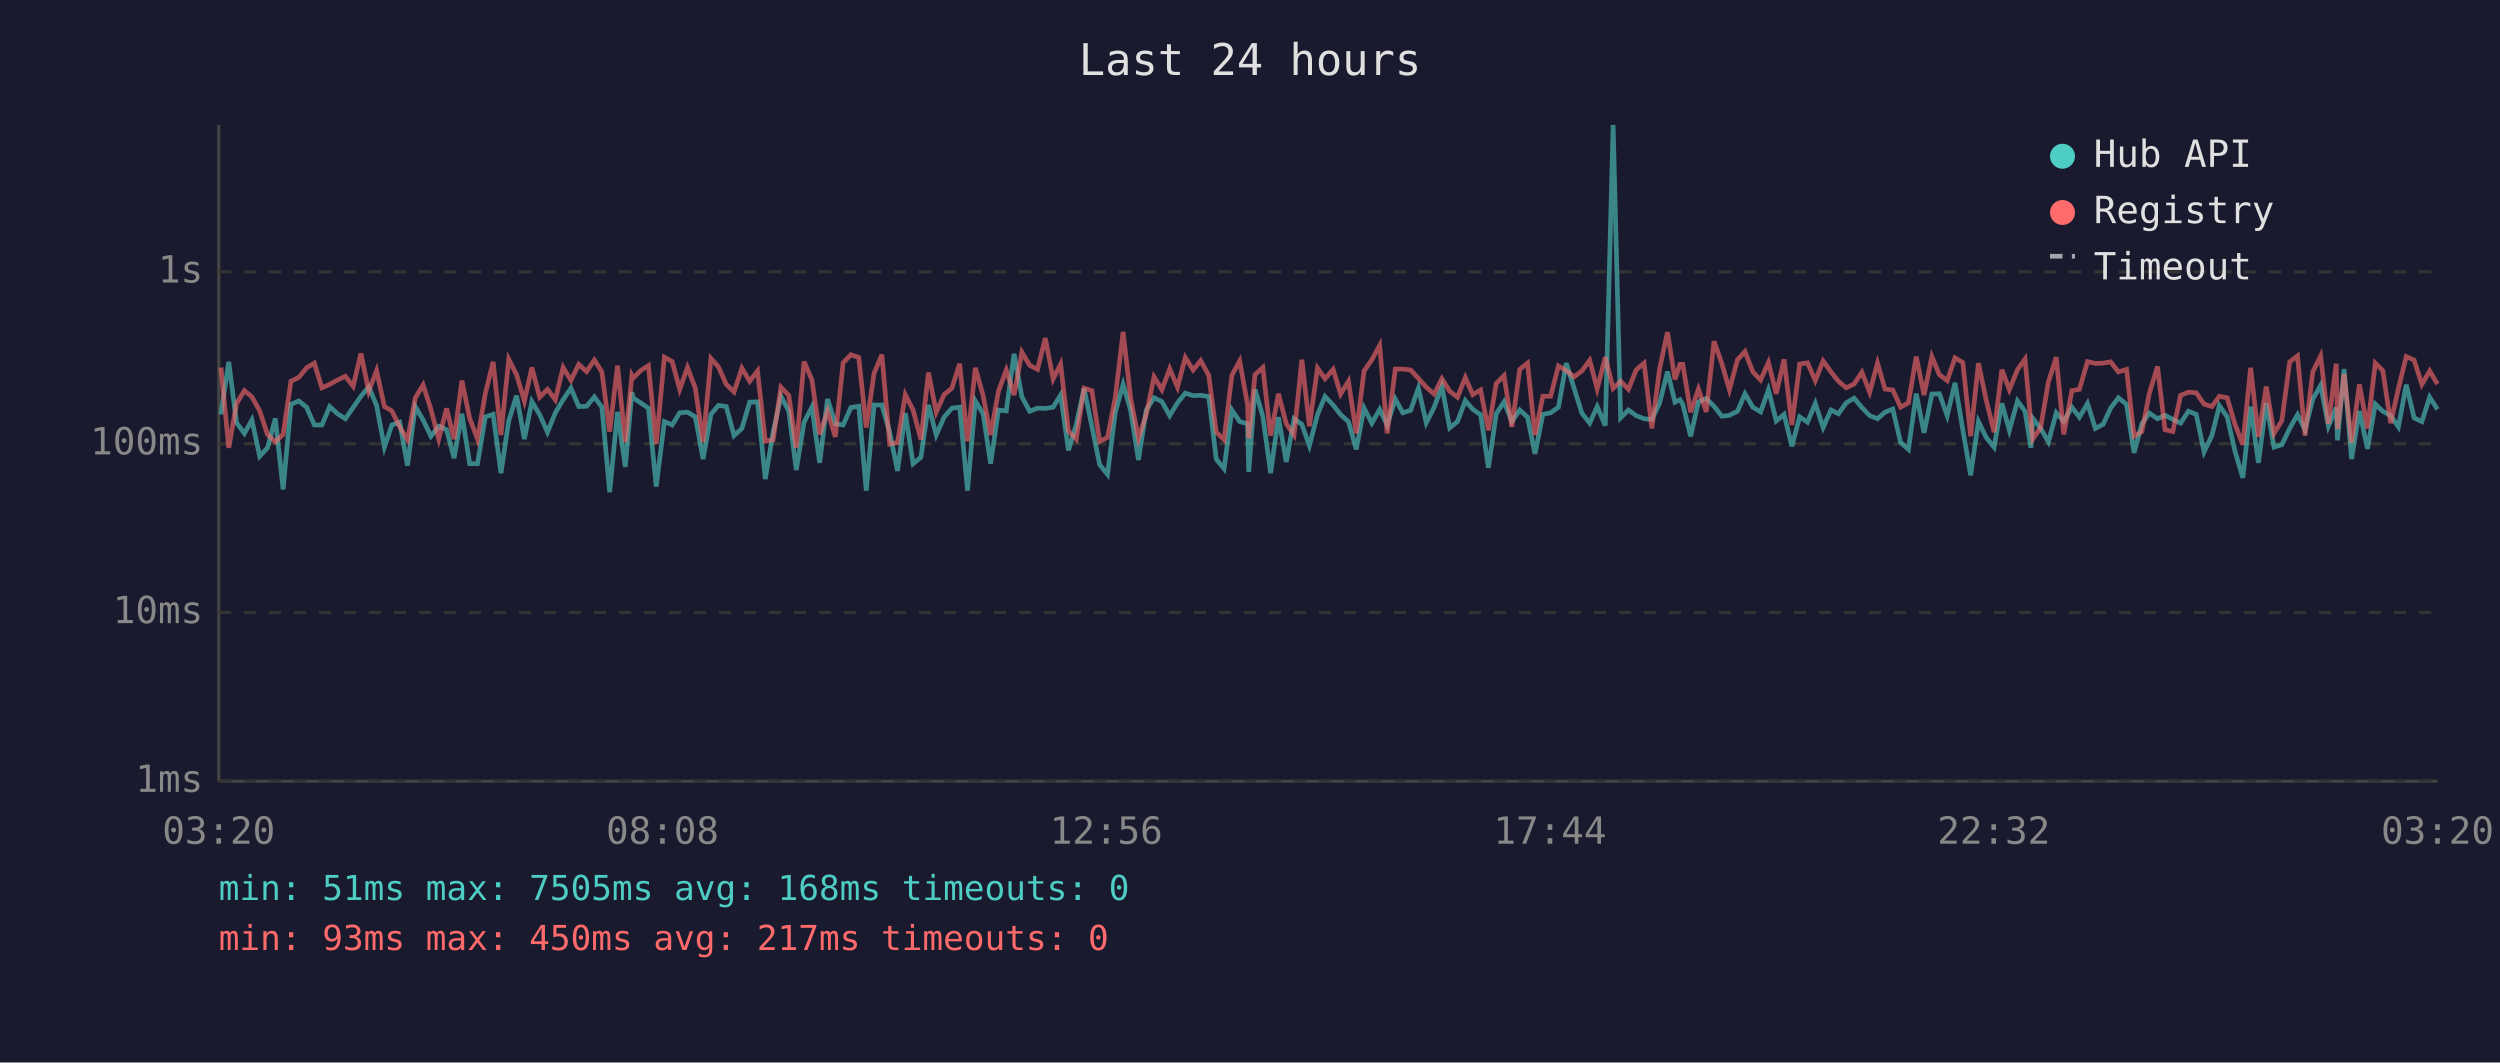
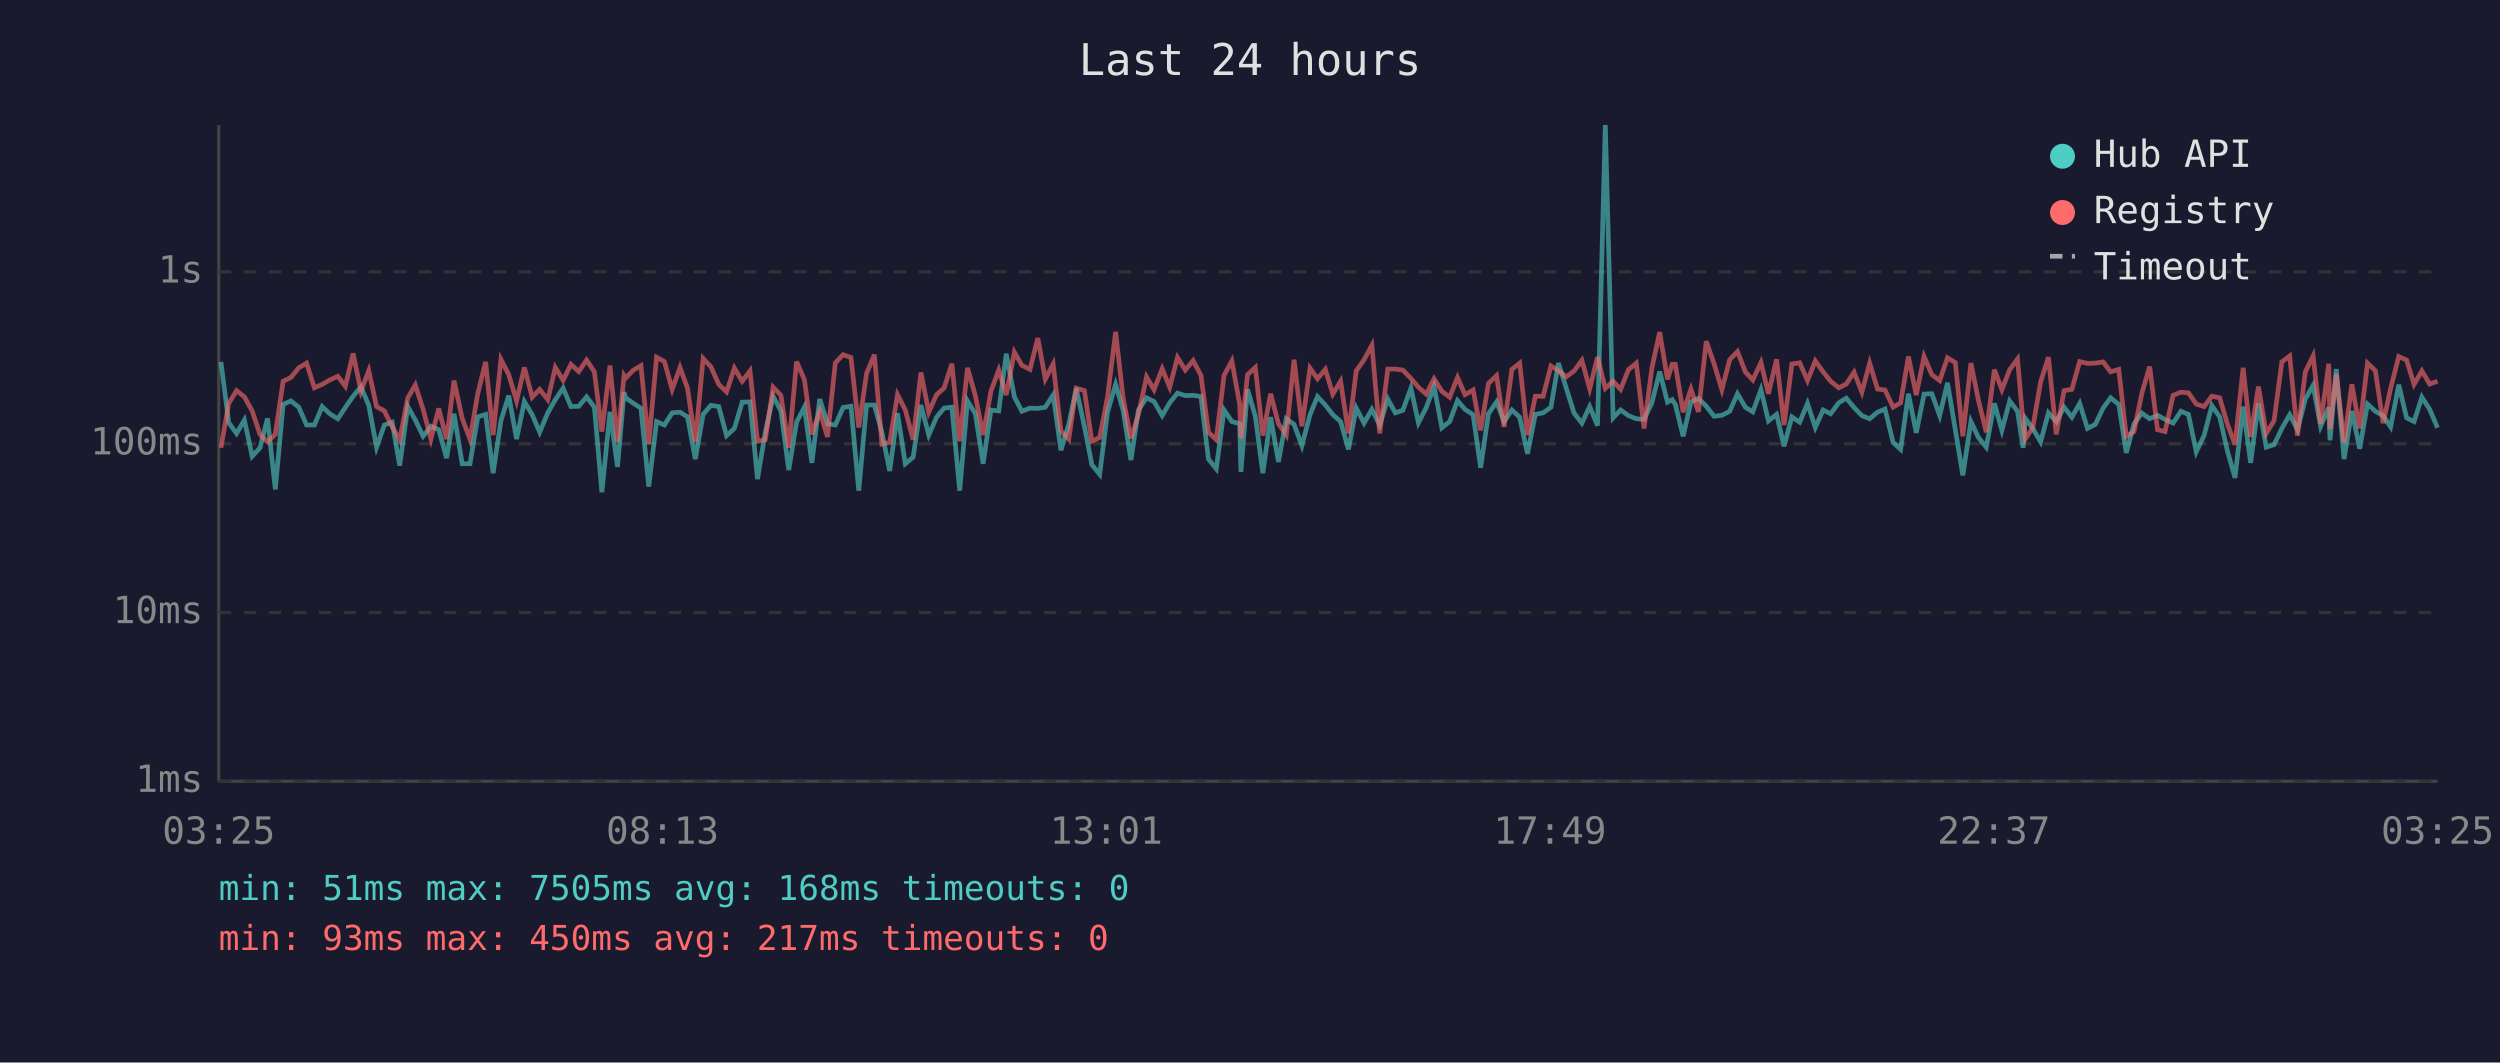
<svg xmlns="http://www.w3.org/2000/svg" viewBox="0 0 800 340" font-family="monospace" font-size="12">
  <rect width="800" height="340" fill="#1a1a2e" />
  <text x="400" y="24" fill="#e0e0e0" font-size="14" text-anchor="middle">Last 24 hours</text>
  <line x1="70" y1="40" x2="70" y2="250" stroke="#444" stroke-width="1" />
  <line x1="70" y1="250" x2="780" y2="250" stroke="#444" stroke-width="1" />
  <line x1="70" y1="250" x2="780" y2="250" stroke="#333" stroke-width="1" stroke-dasharray="4" />
  <text x="65" y="250" fill="#888" text-anchor="end" dominant-baseline="middle">1ms</text>
  <line x1="70" y1="196" x2="780" y2="196" stroke="#333" stroke-width="1" stroke-dasharray="4" />
  <text x="65" y="196" fill="#888" text-anchor="end" dominant-baseline="middle">10ms</text>
  <line x1="70" y1="142" x2="780" y2="142" stroke="#333" stroke-width="1" stroke-dasharray="4" />
  <text x="65" y="142" fill="#888" text-anchor="end" dominant-baseline="middle">100ms</text>
  <line x1="70" y1="87" x2="780" y2="87" stroke="#333" stroke-width="1" stroke-dasharray="4" />
  <text x="65" y="87" fill="#888" text-anchor="end" dominant-baseline="middle">1s</text>
-   <text x="70" y="270" fill="#888" text-anchor="middle">03:20</text>
-   <text x="212" y="270" fill="#888" text-anchor="middle">08:08</text>
-   <text x="354" y="270" fill="#888" text-anchor="middle">12:56</text>
-   <text x="496" y="270" fill="#888" text-anchor="middle">17:44</text>
-   <text x="638" y="270" fill="#888" text-anchor="middle">22:32</text>
-   <text x="780" y="270" fill="#888" text-anchor="middle">03:20</text>
-   <polyline points="70.7,132.6 73.2,115.8 75.7,135.3 78.2,138.7 80.6,134.4 83.1,146.0 85.6,143.3 88.1,133.9 90.6,156.6 93.1,129.4 95.6,128.3 98.1,130.3 100.6,136.0 103.0,136.0 105.5,130.1 108.0,132.4 110.5,134.0 113.0,130.4 115.5,126.8 118.0,123.8 120.5,129.7 123.0,143.1 125.4,136.0 127.9,135.1 130.4,149.0 132.9,130.1 135.4,134.4 137.9,139.6 140.4,136.4 142.9,137.5 145.3,146.6 147.8,132.4 150.3,148.4 152.8,148.4 155.3,133.4 157.8,132.6 160.3,151.4 162.8,134.6 165.3,126.6 167.8,140.5 170.2,128.5 172.7,132.7 175.2,138.3 177.7,132.1 180.2,127.9 182.7,124.2 185.2,130.1 187.7,130.0 190.2,127.0 192.6,130.3 195.1,157.5 197.6,131.8 200.1,149.4 202.2,125.5 202.6,127.3 205.1,129.0 207.5,130.6 210.0,155.7 212.6,134.9 215.1,136.0 217.5,132.1 220.0,131.9 222.5,133.4 225.0,146.9 227.5,132.6 229.9,129.7 232.4,130.1 234.9,139.4 237.4,137.1 239.9,128.7 242.4,128.6 244.9,153.3 247.4,138.3 249.9,126.8 252.4,131.5 254.8,150.4 257.3,135.1 259.8,130.3 262.3,148.1 264.8,127.7 267.3,135.6 269.8,136.0 272.3,130.4 274.8,130.0 277.2,157.0 279.7,129.6 282.2,129.6 284.7,138.3 287.2,150.7 289.7,132.2 292.2,148.4 294.7,146.3 297.1,129.6 299.6,139.2 302.1,133.5 304.6,130.6 307.1,130.3 309.6,157.0 312.1,128.3 314.6,132.4 317.0,148.4 319.5,131.2 322.0,131.5 324.5,113.2 327.0,127.0 329.5,131.6 332.0,130.6 334.5,130.7 337.0,130.3 339.4,126.4 341.9,144.1 344.4,135.8 346.9,124.3 349.4,136.4 351.9,148.7 354.4,151.8 356.9,131.9 359.4,123.0 361.8,131.3 364.3,147.2 366.8,131.2 369.3,127.3 371.8,128.5 374.3,133.0 376.8,128.9 379.3,125.8 381.8,126.6 384.2,126.5 386.8,126.9 389.2,146.9 391.7,150.0 394.2,131.2 396.7,134.9 399.2,135.6 399.6,151.0 401.6,124.6 404.1,133.2 406.6,151.4 409.1,133.5 411.6,147.8 414.1,134.0 416.6,135.8 419.0,142.6 421.6,132.7 424.0,126.9 426.6,129.6 429.0,132.7 431.5,134.9 434.0,143.8 436.5,130.6 439.0,135.4 441.5,131.0 443.9,136.0 446.5,127.7 448.9,132.1 451.4,131.3 453.9,124.2 456.4,135.3 458.9,130.4 461.4,123.7 463.9,136.9 466.4,134.9 468.9,128.2 471.3,131.0 473.8,132.7 476.3,149.7 478.8,132.4 481.3,128.6 483.8,134.9 486.3,131.2 488.8,133.5 491.2,145.2 493.7,132.6 496.2,132.1 498.7,130.3 501.2,116.2 503.7,124.2 506.2,132.2 508.7,135.4 511.1,130.1 513.7,136.2 516.2,40.0 518.6,133.7 521.1,131.2 523.6,133.0 526.1,134.0 528.6,134.2 531.1,128.9 533.6,118.9 536.0,128.7 537.6,127.9 538.5,129.4 541.0,139.6 543.5,128.6 546.0,127.5 548.5,130.0 551.0,133.2 553.4,132.9 556.0,131.6 558.4,126.0 560.9,130.3 563.4,131.8 565.9,124.7 568.4,134.7 570.9,132.6 573.4,142.8 575.9,133.4 578.4,135.1 580.9,129.1 583.4,136.8 585.9,131.2 588.3,132.4 590.8,128.9 593.3,127.4 595.8,130.4 598.3,133.0 600.8,134.0 603.2,131.9 605.7,130.9 608.2,141.6 610.7,143.8 613.2,126.0 615.7,138.5 618.2,126.1 620.6,126.0 623.1,133.0 625.6,122.5 628.1,137.5 630.6,152.1 633.1,134.9 635.6,140.0 638.1,143.1 640.6,129.1 643.0,137.7 645.6,128.3 648.0,131.6 649.9,143.3 650.5,133.9 653.0,137.1 655.5,141.4 658.0,132.1 660.4,134.9 663.0,130.3 665.4,133.5 668.0,129.1 670.5,137.1 673.0,135.8 675.4,130.6 677.9,127.3 680.5,129.4 682.9,144.9 685.4,135.6 687.8,132.2 690.4,134.0 692.8,132.9 695.3,134.2 697.8,135.4 700.3,131.6 702.8,132.6 705.3,144.6 707.8,139.4 710.2,129.8 712.7,133.4 715.2,144.4 717.7,152.9 720.2,130.1 722.7,148.1 725.2,129.0 727.7,143.1 730.2,142.3 732.7,137.1 735.2,132.7 737.6,137.5 740.1,127.7 742.6,123.3 745.1,136.4 747.6,130.4 748.0,140.9 750.1,118.1 752.5,146.9 755.0,131.5 757.6,143.6 760.1,129.3 762.5,131.6 765.0,133.0 767.5,136.6 770.0,123.1 772.5,133.7 775.0,134.9 777.5,127.1 780.0,131.0" fill="none" stroke="#4ecdc4" stroke-width="1.5" opacity="0.6" />
-   <polyline points="70.7,117.6 73.2,143.3 75.7,129.1 78.2,125.0 80.6,127.0 83.1,131.5 85.6,139.0 88.1,141.4 90.6,139.0 93.1,122.0 95.6,120.8 98.1,117.7 100.6,116.2 103.0,124.1 105.5,123.0 108.0,121.6 110.5,120.4 113.0,123.6 115.5,113.1 118.0,125.2 120.5,118.6 123.0,130.1 125.4,131.5 127.9,136.6 130.4,140.7 132.9,127.3 135.4,123.2 137.9,131.0 140.4,140.5 142.9,130.7 145.3,140.5 147.8,121.8 150.3,133.9 152.8,140.5 155.3,125.9 157.8,115.8 160.3,139.2 162.8,115.0 165.3,119.9 167.8,128.3 170.2,117.6 172.7,127.1 175.2,124.6 177.7,127.9 180.2,117.6 182.7,121.7 185.2,116.6 187.7,118.9 190.2,115.2 192.6,119.0 195.1,138.1 197.6,117.0 200.1,141.4 202.2,120.2 202.6,121.0 205.1,118.5 207.5,117.0 210.0,142.1 212.6,114.3 215.1,115.7 217.5,124.6 220.0,117.6 222.5,124.2 225.0,141.4 227.5,114.7 229.9,117.4 232.4,123.0 234.9,125.4 237.4,117.8 239.9,122.0 242.4,118.7 244.9,141.2 247.4,140.7 249.9,123.9 252.4,126.5 254.8,143.3 257.3,115.7 259.8,121.5 262.3,139.0 264.8,131.6 267.3,139.8 269.8,116.1 272.3,113.5 274.8,114.4 277.2,136.8 279.7,119.5 282.2,113.5 284.7,142.1 287.2,141.6 289.7,126.3 292.2,131.2 294.7,140.7 297.1,119.2 299.6,131.9 302.1,126.3 304.6,124.2 307.1,116.4 309.6,141.2 312.1,117.7 314.6,126.6 317.0,139.2 319.5,125.2 322.0,118.4 324.5,126.4 327.0,112.7 329.5,116.9 332.0,118.2 334.5,108.2 337.0,121.3 339.4,116.5 341.9,137.9 344.4,140.5 346.9,124.2 349.4,125.0 351.9,141.2 354.4,140.0 356.9,127.1 359.4,106.2 361.8,127.4 364.3,140.3 366.8,132.6 369.3,120.6 371.8,124.7 374.3,118.0 376.8,123.9 379.3,114.4 381.8,118.4 384.2,115.4 386.8,120.1 389.2,138.3 391.7,140.7 394.2,120.1 396.7,115.5 399.2,129.4 399.6,140.3 401.6,119.9 404.1,117.6 406.6,139.4 409.1,126.0 411.6,135.6 414.1,139.2 416.6,115.1 419.0,136.4 421.6,117.8 424.0,121.2 426.6,118.2 429.0,126.1 431.5,122.0 434.0,138.7 436.5,118.7 439.0,115.1 441.5,110.5 443.9,138.7 446.5,118.1 448.9,118.1 451.4,118.4 453.9,121.1 456.4,123.9 458.9,126.1 461.4,121.2 463.9,125.2 466.4,127.1 468.9,120.8 471.3,126.3 473.8,124.8 476.3,137.7 478.8,122.7 481.3,120.2 483.8,136.6 486.3,118.2 488.8,116.2 491.2,139.2 493.7,126.8 496.2,126.8 498.7,117.1 501.2,118.6 503.7,120.6 506.2,118.7 508.7,115.3 511.1,124.4 513.7,114.3 516.2,124.3 518.6,122.0 521.1,124.6 523.6,118.3 526.1,116.2 528.6,137.1 531.1,117.8 533.6,106.3 536.0,121.4 537.6,116.6 538.5,116.6 541.0,131.9 543.5,124.5 546.0,131.8 548.5,109.2 551.0,116.4 553.4,124.7 556.0,115.1 558.4,112.5 560.9,119.0 563.4,121.6 565.9,116.0 568.4,126.0 570.9,115.0 573.4,136.0 575.9,116.5 578.4,116.1 580.9,121.8 583.4,115.5 585.9,119.0 588.3,122.0 590.8,124.1 593.3,122.9 595.8,119.1 598.3,125.5 600.8,116.2 603.2,124.5 605.7,124.8 608.2,130.3 610.7,128.9 613.2,114.1 615.7,126.4 618.2,114.1 620.6,119.9 623.1,121.8 625.6,114.5 628.1,116.0 630.6,139.6 633.1,116.2 635.6,128.1 638.1,138.3 640.6,118.3 643.0,124.7 645.6,118.3 648.0,114.9 649.9,135.4 650.5,140.5 653.0,136.8 655.5,122.2 658.0,114.3 660.4,139.0 663.0,125.0 665.4,124.6 668.0,115.7 670.5,116.3 673.0,116.2 675.4,115.8 677.9,119.0 680.5,118.2 682.9,139.6 685.4,138.1 687.8,125.8 690.4,117.3 692.8,137.5 695.3,138.1 697.8,126.5 700.3,125.5 702.8,125.7 705.3,129.3 707.8,130.1 710.2,126.8 712.7,127.3 715.2,135.8 717.7,142.3 720.2,117.7 722.7,139.8 725.2,123.7 727.7,138.7 730.2,134.6 732.7,115.8 735.2,113.9 737.6,139.4 740.1,119.0 742.6,113.9 745.1,135.6 747.6,116.4 748.0,137.3 750.1,119.7 752.5,141.6 755.0,123.0 757.6,137.1 760.1,116.2 762.5,118.6 765.0,135.4 767.5,124.3 770.0,114.1 772.5,115.2 775.0,123.0 777.5,118.7 780.0,122.9" fill="none" stroke="#ff6b6b" stroke-width="1.5" opacity="0.6" />
+   <text x="70" y="270" fill="#888" text-anchor="middle">03:25</text>
+   <text x="212" y="270" fill="#888" text-anchor="middle">08:13</text>
+   <text x="354" y="270" fill="#888" text-anchor="middle">13:01</text>
+   <text x="496" y="270" fill="#888" text-anchor="middle">17:49</text>
+   <text x="638" y="270" fill="#888" text-anchor="middle">22:37</text>
+   <text x="780" y="270" fill="#888" text-anchor="middle">03:25</text>
+   <polyline points="70.7,115.8 73.2,135.3 75.7,138.7 78.2,134.4 80.7,146.0 83.2,143.3 85.6,133.9 88.1,156.6 90.6,129.4 93.1,128.3 95.6,130.3 98.1,136.0 100.6,136.0 103.1,130.1 105.5,132.4 108.1,134.0 110.5,130.4 113.0,126.8 115.5,123.8 118.0,129.7 120.5,143.1 123.0,136.0 125.5,135.1 127.9,149.0 130.5,130.1 132.9,134.4 135.4,139.6 137.9,136.4 140.4,137.5 142.9,146.6 145.3,132.4 147.9,148.4 150.4,148.4 152.9,133.4 155.4,132.6 157.8,151.4 160.3,134.6 162.8,126.6 165.3,140.5 167.8,128.5 170.3,132.7 172.7,138.3 175.3,132.1 177.7,127.9 180.2,124.2 182.7,130.1 185.2,130.0 187.7,127.0 190.2,130.3 192.6,157.5 195.2,131.8 197.6,149.4 199.7,125.5 200.2,127.3 202.6,129.0 205.1,130.6 207.6,155.7 210.1,134.9 212.6,136.0 215.1,132.1 217.6,131.9 220.0,133.4 222.5,146.9 225.0,132.6 227.5,129.7 230.0,130.1 232.5,139.4 235.0,137.1 237.5,128.7 240.0,128.6 242.4,153.3 244.9,138.3 247.4,126.8 249.9,131.5 252.4,150.4 254.9,135.1 257.4,130.3 259.8,148.1 262.3,127.7 264.8,135.6 267.3,136.0 269.8,130.4 272.3,130.0 274.8,157.0 277.3,129.6 279.8,129.6 282.2,138.3 284.7,150.7 287.2,132.2 289.7,148.4 292.2,146.3 294.7,129.6 297.2,139.2 299.7,133.5 302.1,130.6 304.6,130.3 307.1,157.0 309.6,128.3 312.1,132.4 314.6,148.4 317.1,131.2 319.6,131.5 322.0,113.2 324.6,127.0 327.0,131.6 329.6,130.6 332.1,130.7 334.5,130.3 337.0,126.4 339.5,144.1 342.0,135.8 344.4,124.3 347.0,136.4 349.4,148.7 351.9,151.8 354.4,131.9 357.0,123.0 359.4,131.3 361.9,147.2 364.3,131.2 366.9,127.3 369.3,128.5 371.9,133.0 374.3,128.9 376.8,125.8 379.3,126.6 381.8,126.5 384.3,126.9 386.7,146.9 389.2,150.0 391.7,131.2 394.2,134.9 396.7,135.6 397.1,151.0 399.2,124.6 401.7,133.2 404.1,151.4 406.6,133.5 409.1,147.8 411.6,134.0 414.1,135.8 416.6,142.6 419.2,132.7 421.6,126.9 424.1,129.6 426.5,132.7 429.0,134.9 431.5,143.8 434.0,130.6 436.5,135.4 439.0,131.0 441.5,136.0 444.1,127.7 446.5,132.1 448.9,131.3 451.5,124.2 453.9,135.3 456.4,130.4 458.9,123.7 461.4,136.9 463.9,134.9 466.4,128.2 468.8,131.0 471.4,132.7 473.8,149.7 476.3,132.4 478.9,128.6 481.3,134.9 483.8,131.2 486.3,133.5 488.8,145.2 491.3,132.6 493.8,132.1 496.3,130.3 498.7,116.2 501.2,124.2 503.7,132.2 506.2,135.4 508.7,130.1 511.2,136.2 513.7,40.0 516.2,133.7 518.6,131.2 521.1,133.0 523.6,134.0 526.1,134.2 528.6,128.9 531.1,118.9 533.6,128.7 535.1,127.9 536.1,129.4 538.6,139.6 541.1,128.6 543.5,127.5 546.0,130.0 548.5,133.2 551.0,132.9 553.5,131.6 556.0,126.0 558.5,130.3 560.9,131.8 563.5,124.7 565.9,134.7 568.5,132.6 570.9,142.8 573.4,133.4 575.9,135.1 578.4,129.1 580.9,136.8 583.4,131.2 585.8,132.4 588.4,128.9 590.8,127.4 593.3,130.4 595.8,133.0 598.3,134.0 600.8,131.9 603.2,130.9 605.8,141.6 608.2,143.8 610.7,126.0 613.2,138.5 615.7,126.1 618.2,126.0 620.7,133.0 623.2,122.5 625.7,137.5 628.1,152.1 630.7,134.9 633.1,140.0 635.6,143.1 638.2,129.1 640.6,137.7 643.1,128.3 645.6,131.6 647.4,143.3 648.1,133.9 650.5,137.1 653.0,141.4 655.5,132.1 658.0,134.9 660.5,130.3 663.0,133.5 665.5,129.1 668.0,137.1 670.5,135.8 673.0,130.6 675.4,127.3 678.0,129.4 680.4,144.9 682.9,135.6 685.4,132.2 687.9,134.0 690.4,132.9 692.8,134.2 695.4,135.4 697.9,131.6 700.3,132.6 702.8,144.6 705.3,139.4 707.8,129.8 710.3,133.4 712.8,144.4 715.2,152.9 717.8,130.1 720.2,148.1 722.7,129.0 725.2,143.1 727.7,142.3 730.2,137.1 732.7,132.7 735.2,137.5 737.7,127.7 740.2,123.3 742.6,136.4 745.2,130.4 745.6,140.9 747.6,118.1 750.1,146.9 752.6,131.5 755.1,143.6 757.6,129.3 760.1,131.6 762.6,133.0 765.0,136.6 767.6,123.1 770.1,133.7 772.5,134.9 775.0,127.1 777.5,131.0 780.0,136.9" fill="none" stroke="#4ecdc4" stroke-width="1.5" opacity="0.6" />
+   <polyline points="70.7,143.3 73.2,129.1 75.7,125.0 78.2,127.0 80.7,131.5 83.2,139.0 85.6,141.4 88.1,139.0 90.6,122.0 93.1,120.8 95.6,117.7 98.1,116.2 100.6,124.1 103.1,123.0 105.5,121.6 108.1,120.4 110.5,123.6 113.0,113.1 115.5,125.2 118.0,118.6 120.5,130.1 123.0,131.5 125.5,136.6 127.9,140.7 130.5,127.3 132.9,123.2 135.4,131.0 137.9,140.5 140.4,130.7 142.9,140.5 145.3,121.8 147.9,133.9 150.4,140.5 152.9,125.9 155.4,115.8 157.8,139.2 160.3,115.0 162.8,119.9 165.3,128.3 167.8,117.6 170.3,127.1 172.7,124.6 175.3,127.9 177.7,117.6 180.2,121.7 182.7,116.6 185.2,118.9 187.7,115.2 190.2,119.0 192.6,138.1 195.2,117.0 197.6,141.4 199.7,120.2 200.2,121.0 202.6,118.5 205.1,117.0 207.6,142.1 210.1,114.3 212.6,115.7 215.1,124.6 217.6,117.6 220.0,124.2 222.5,141.4 225.0,114.7 227.5,117.4 230.0,123.0 232.5,125.4 235.0,117.8 237.5,122.0 240.0,118.7 242.4,141.2 244.9,140.7 247.4,123.9 249.9,126.5 252.4,143.3 254.9,115.7 257.4,121.5 259.8,139.0 262.3,131.6 264.8,139.8 267.3,116.1 269.8,113.5 272.3,114.4 274.8,136.8 277.3,119.5 279.8,113.5 282.2,142.1 284.7,141.6 287.2,126.3 289.7,131.2 292.2,140.7 294.7,119.2 297.2,131.9 299.7,126.3 302.1,124.2 304.6,116.4 307.1,141.2 309.6,117.7 312.1,126.6 314.6,139.2 317.1,125.2 319.6,118.4 322.0,126.4 324.6,112.7 327.0,116.9 329.6,118.2 332.1,108.2 334.5,121.3 337.0,116.5 339.5,137.9 342.0,140.5 344.4,124.2 347.0,125.0 349.4,141.2 351.9,140.0 354.4,127.1 357.0,106.2 359.4,127.4 361.9,140.3 364.3,132.6 366.9,120.6 369.3,124.7 371.9,118.0 374.3,123.9 376.8,114.4 379.3,118.4 381.8,115.4 384.3,120.1 386.7,138.3 389.2,140.7 391.7,120.1 394.2,115.5 396.7,129.4 397.1,140.3 399.2,119.9 401.7,117.6 404.1,139.4 406.6,126.0 409.1,135.6 411.6,139.2 414.1,115.1 416.6,136.4 419.2,117.8 421.6,121.2 424.1,118.2 426.5,126.1 429.0,122.0 431.5,138.7 434.0,118.7 436.5,115.1 439.0,110.5 441.5,138.7 444.1,118.1 446.5,118.1 448.9,118.4 451.5,121.1 453.9,123.9 456.4,126.1 458.9,121.2 461.4,125.2 463.9,127.1 466.4,120.8 468.8,126.3 471.4,124.8 473.8,137.7 476.3,122.7 478.9,120.2 481.3,136.6 483.8,118.2 486.3,116.2 488.8,139.2 491.3,126.8 493.8,126.8 496.3,117.1 498.7,118.6 501.2,120.6 503.7,118.7 506.2,115.3 508.7,124.4 511.2,114.3 513.7,124.3 516.2,122.0 518.6,124.6 521.1,118.3 523.6,116.2 526.1,137.1 528.6,117.8 531.1,106.3 533.6,121.4 535.1,116.6 536.1,116.6 538.6,131.9 541.1,124.5 543.5,131.8 546.0,109.2 548.5,116.4 551.0,124.7 553.5,115.1 556.0,112.5 558.5,119.0 560.9,121.6 563.5,116.0 565.9,126.0 568.5,115.0 570.9,136.0 573.4,116.5 575.9,116.1 578.4,121.8 580.9,115.5 583.4,119.0 585.8,122.0 588.4,124.1 590.8,122.9 593.3,119.1 595.8,125.5 598.3,116.2 600.8,124.5 603.2,124.8 605.8,130.3 608.2,128.9 610.7,114.1 613.2,126.4 615.7,114.1 618.2,119.9 620.7,121.8 623.2,114.5 625.7,116.0 628.1,139.6 630.7,116.2 633.1,128.1 635.6,138.3 638.2,118.3 640.6,124.7 643.1,118.3 645.6,114.9 647.4,135.4 648.1,140.5 650.5,136.8 653.0,122.2 655.5,114.3 658.0,139.0 660.5,125.0 663.0,124.6 665.5,115.7 668.0,116.3 670.5,116.2 673.0,115.8 675.4,119.0 678.0,118.2 680.4,139.6 682.9,138.1 685.4,125.8 687.9,117.3 690.4,137.5 692.8,138.1 695.4,126.5 697.9,125.5 700.3,125.7 702.8,129.3 705.3,130.1 707.8,126.8 710.3,127.3 712.8,135.8 715.2,142.3 717.8,117.7 720.2,139.8 722.7,123.7 725.2,138.7 727.7,134.6 730.2,115.8 732.7,113.9 735.2,139.4 737.7,119.0 740.2,113.9 742.6,135.6 745.2,116.4 745.6,137.3 747.6,119.7 750.1,141.6 752.6,123.0 755.1,137.1 757.6,116.2 760.1,118.6 762.6,135.4 765.0,124.3 767.6,114.1 770.1,115.2 772.5,123.0 775.0,118.7 777.5,122.9 780.0,122.0" fill="none" stroke="#ff6b6b" stroke-width="1.5" opacity="0.6" />
  <circle cx="660" cy="50" r="4" fill="#4ecdc4" />
  <text x="670" y="50" fill="#e0e0e0" dominant-baseline="middle">Hub API</text>
  <circle cx="660" cy="68" r="4" fill="#ff6b6b" />
  <text x="670" y="68" fill="#e0e0e0" dominant-baseline="middle">Registry</text>
  <line x1="656" y1="82" x2="664" y2="82" stroke="#e0e0e0" stroke-width="1.5" stroke-dasharray="4,3" opacity="0.7" />
  <text x="670" y="86" fill="#e0e0e0" dominant-baseline="middle">Timeout</text>
  <text x="70" y="288" fill="#4ecdc4" font-size="11">min: 51ms  max: 7505ms  avg: 168ms  timeouts: 0</text>
  <text x="70" y="304" fill="#ff6b6b" font-size="11">min: 93ms  max: 450ms  avg: 217ms  timeouts: 0</text>
</svg>
